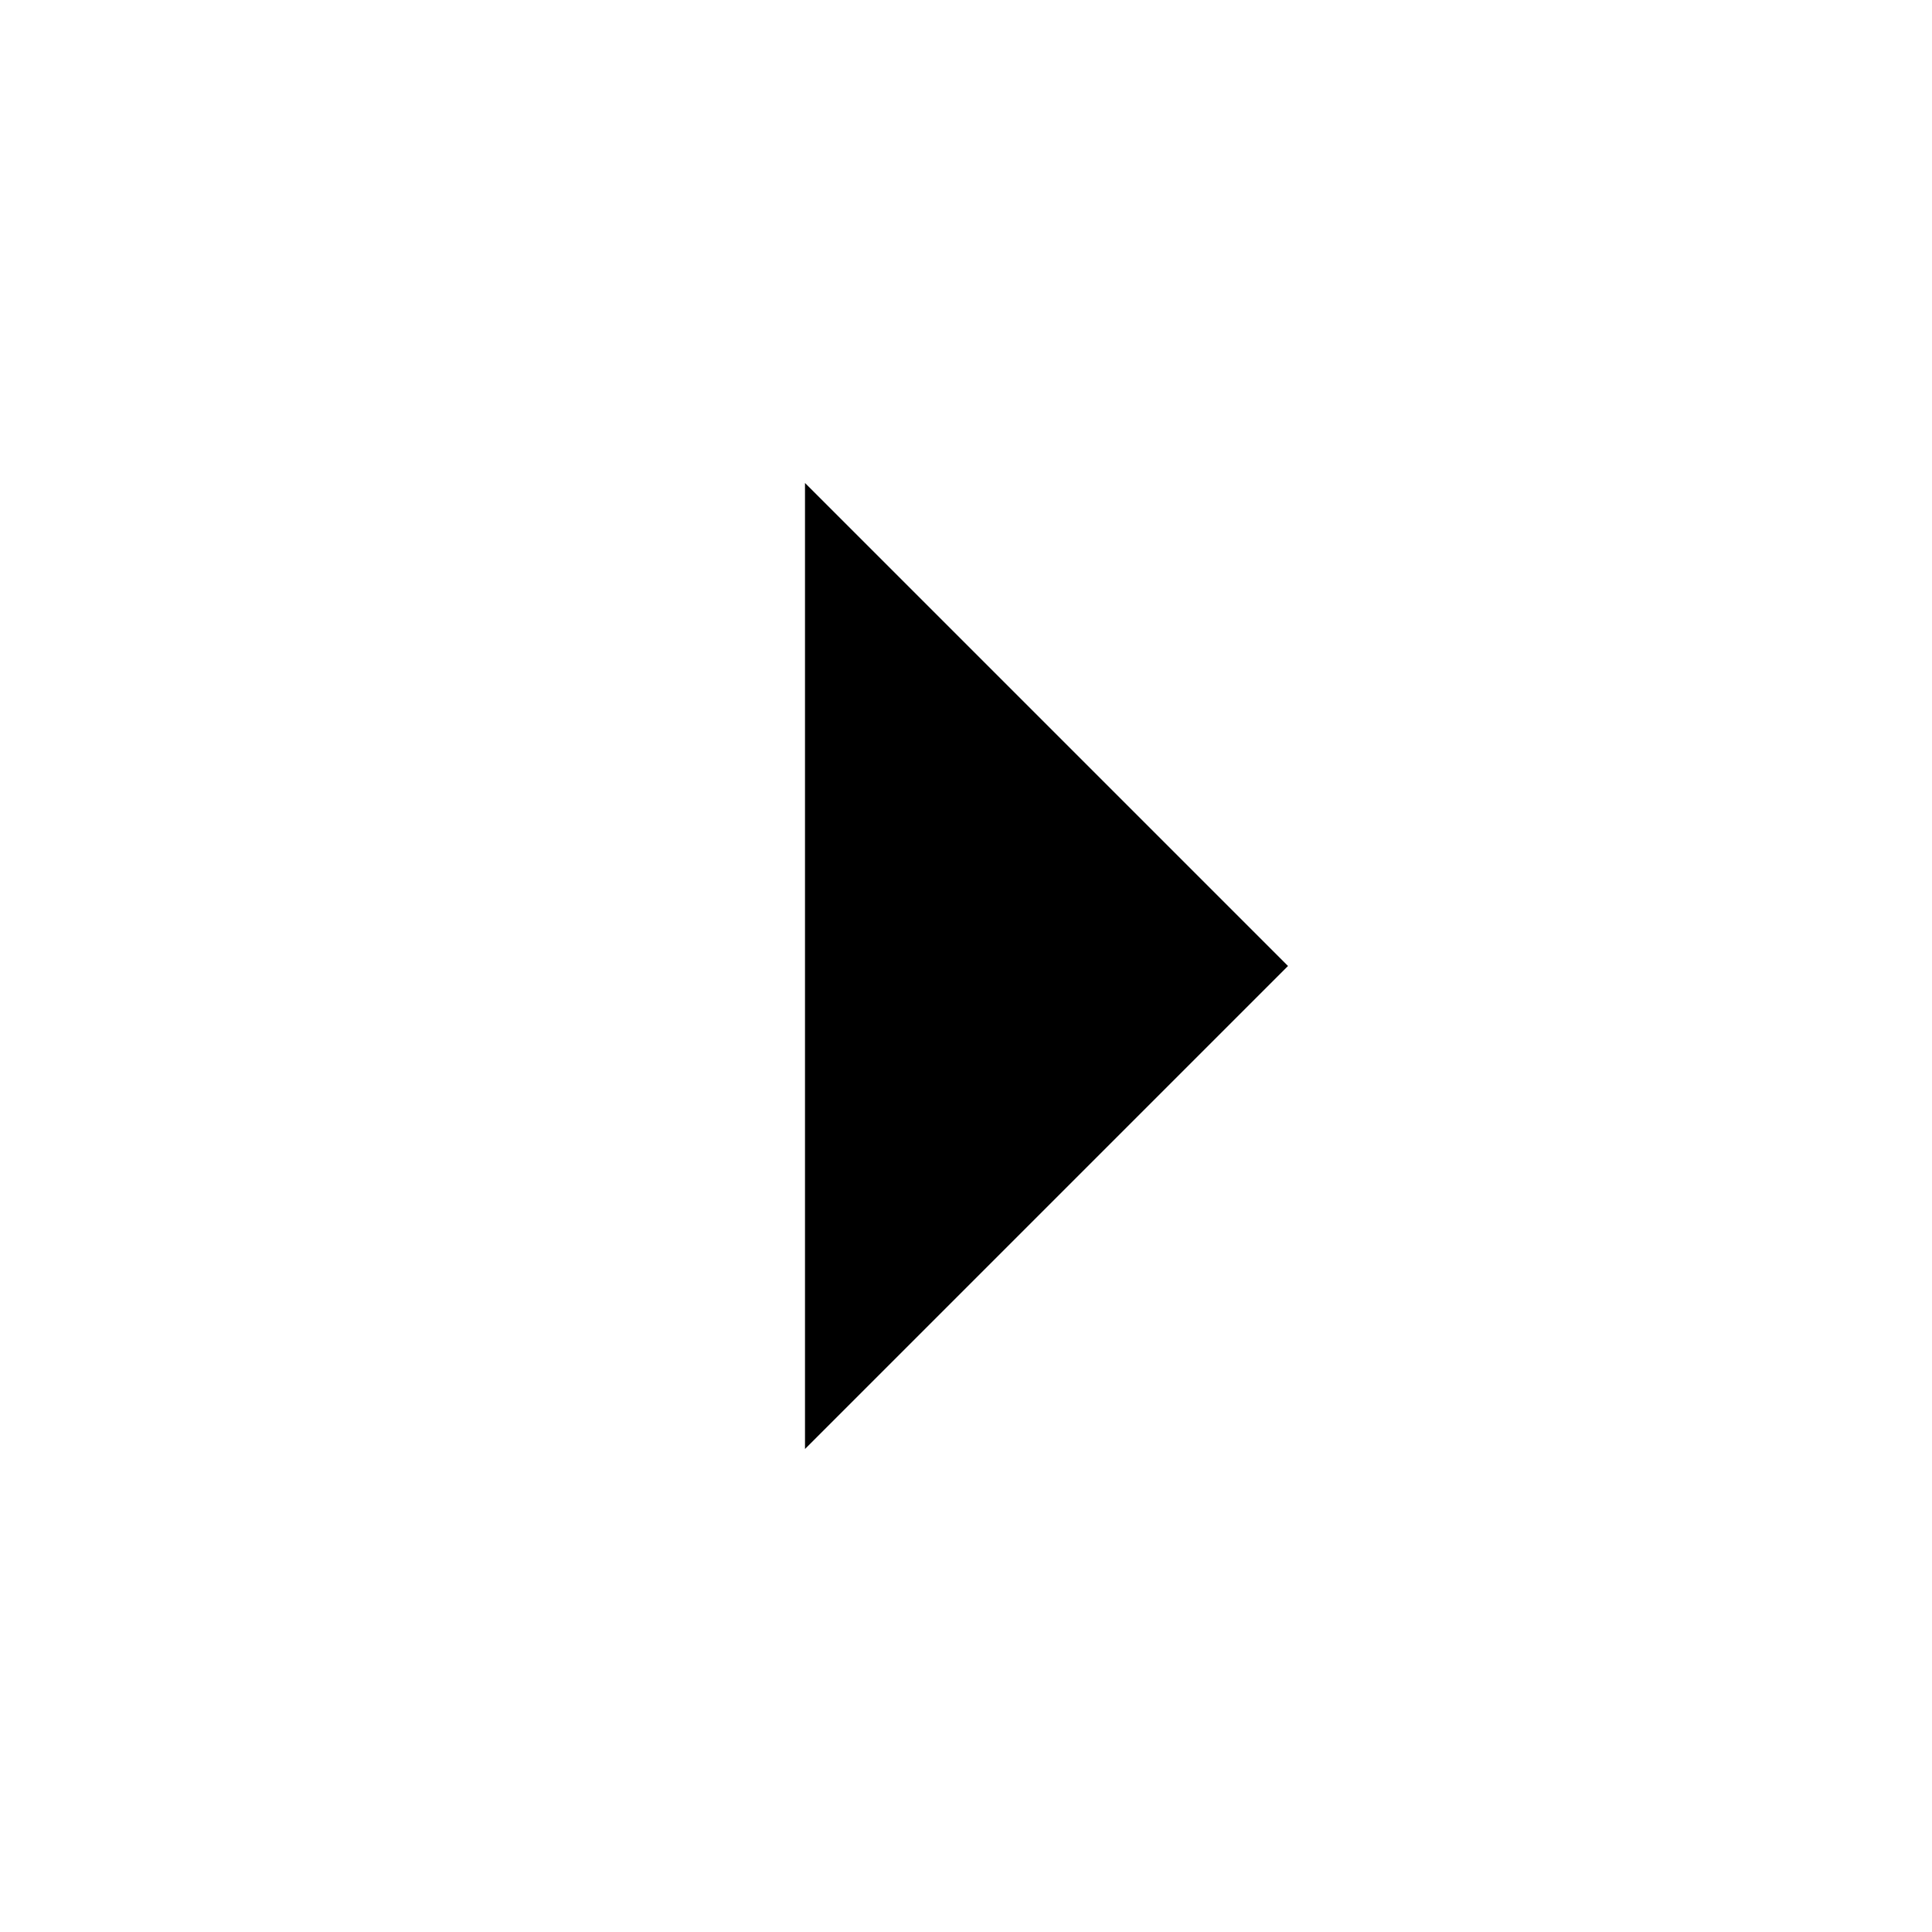
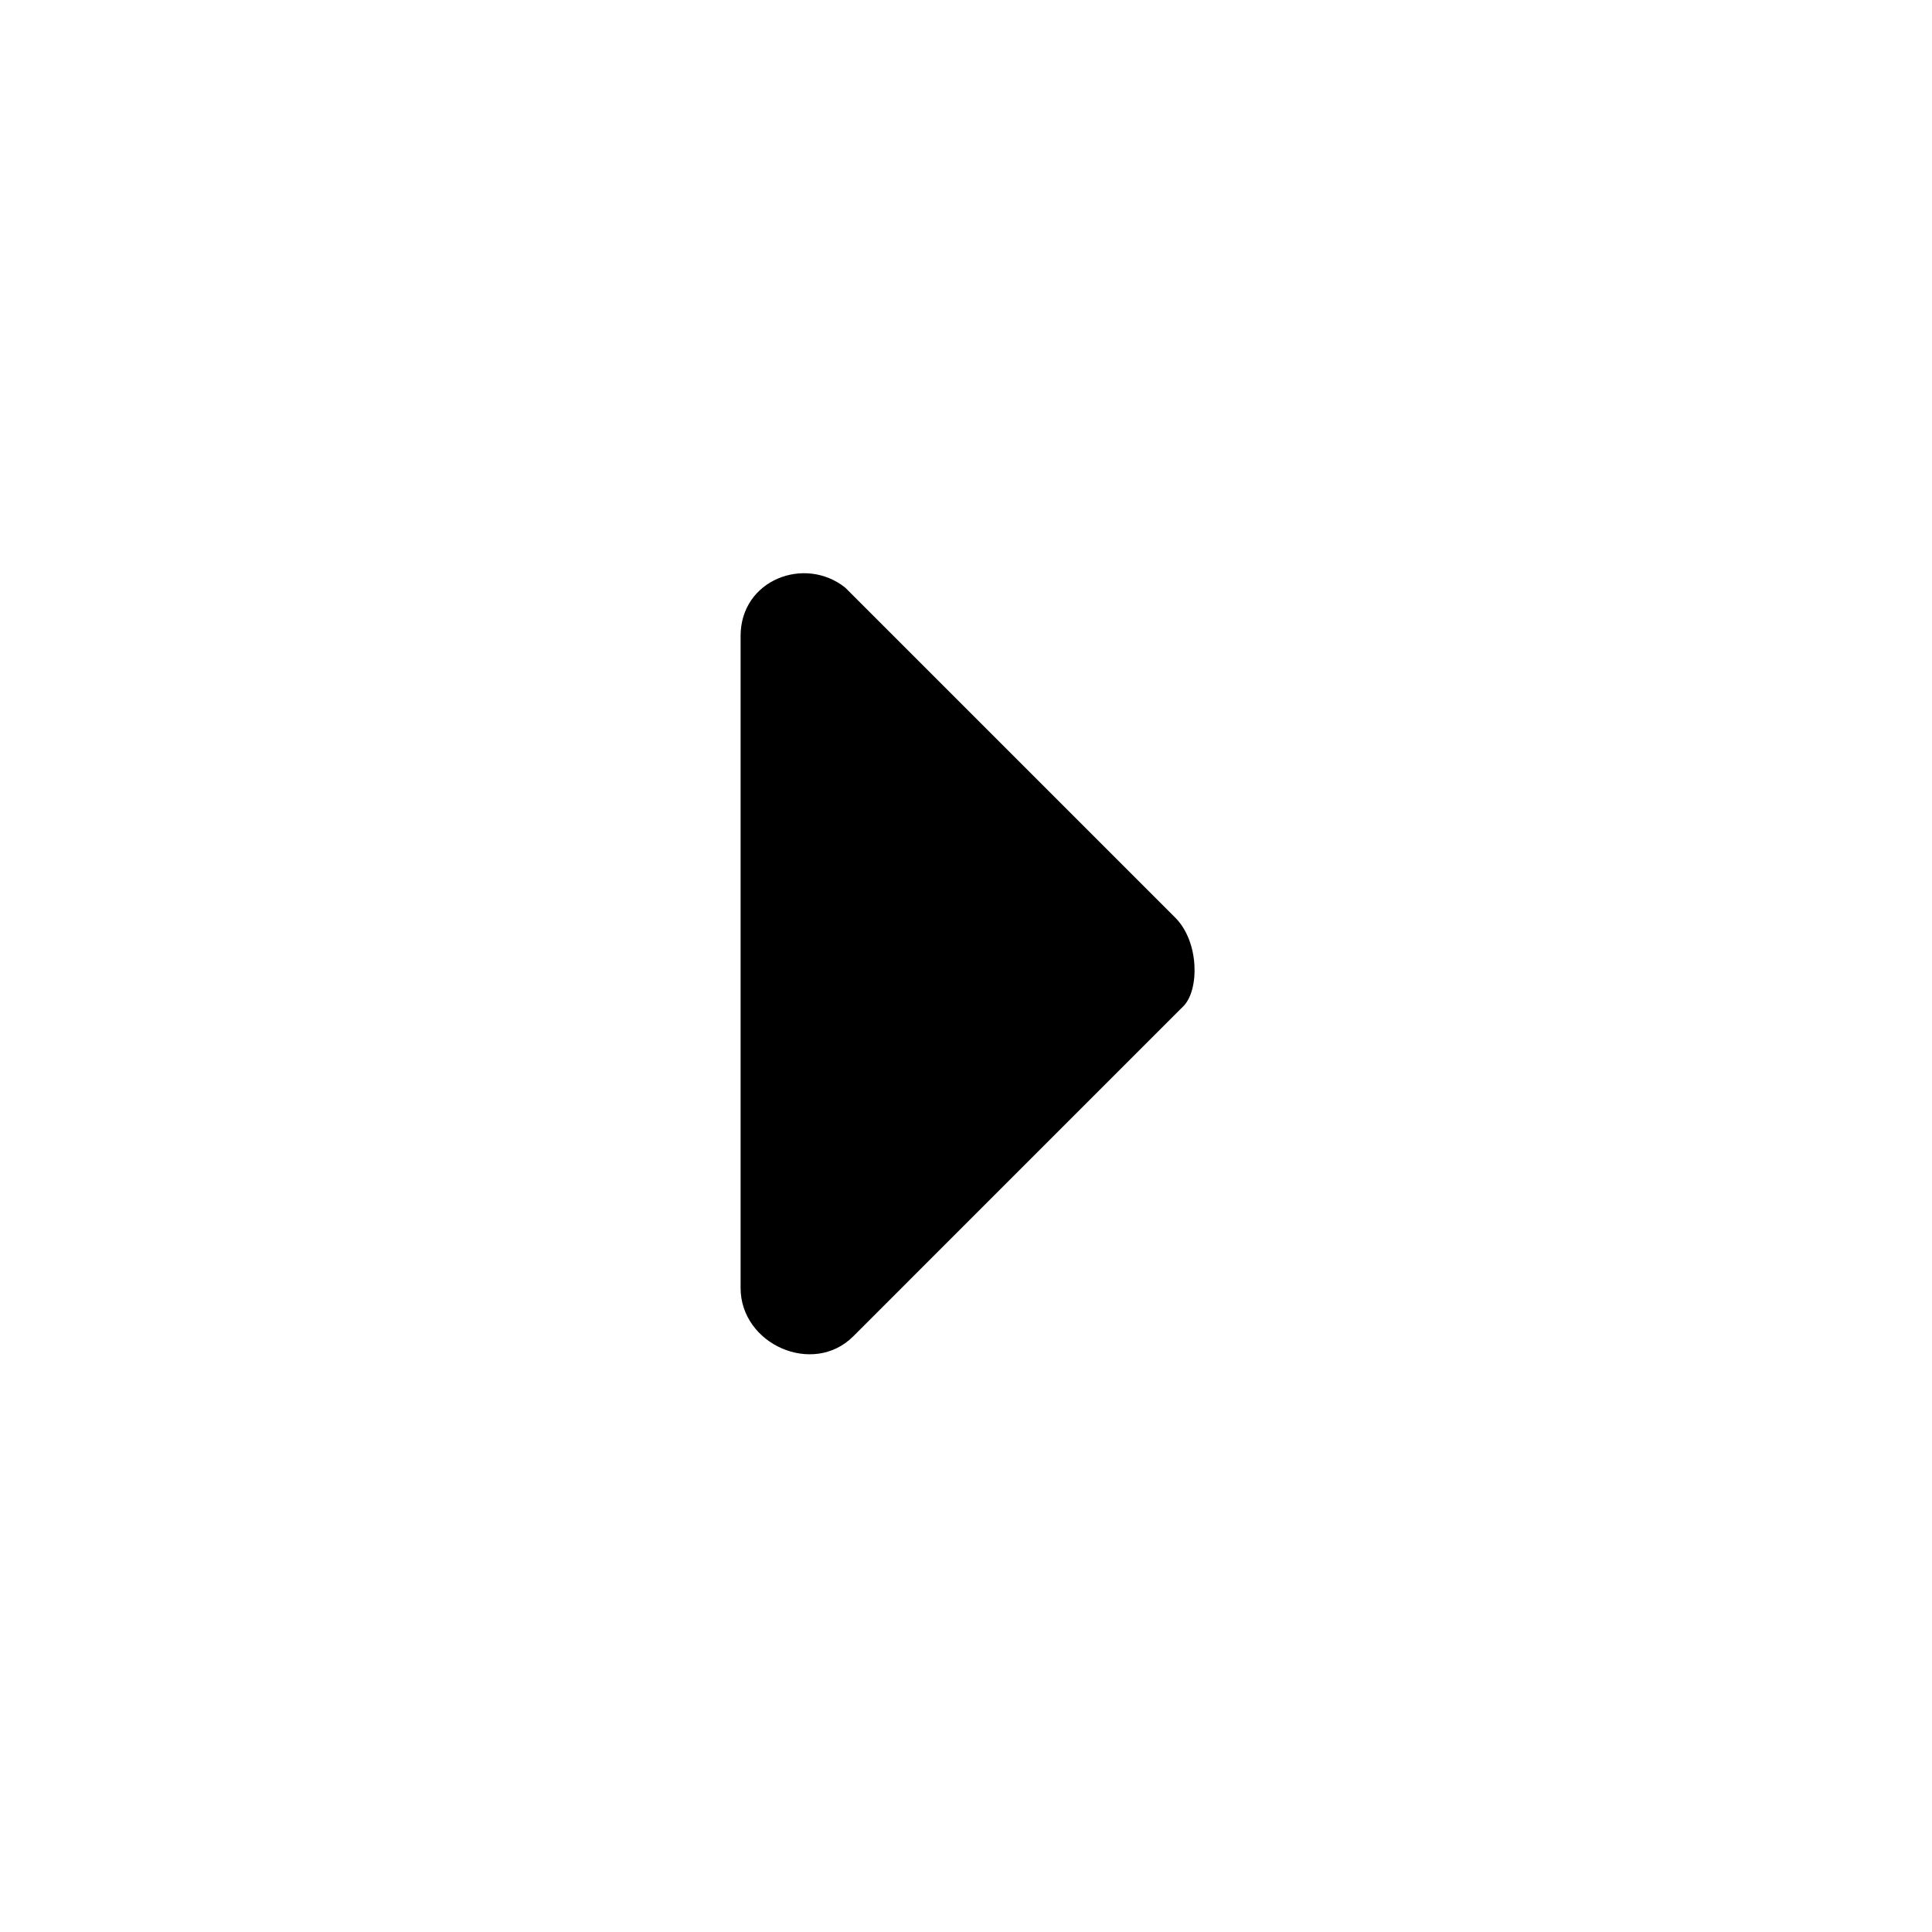
<svg xmlns="http://www.w3.org/2000/svg" viewBox="0 0 24 24" width="24" height="24">
-   <path d="M16 12l-6 6V6z" />
+   <path d="M14.6,11.4l-4.1-4.1C10,6.9,9.2,7.2,9.2,7.9v8.1c0,0.7,0.9,1.1,1.4,0.6l4.1-4.1  C14.9,12.3,14.9,11.7,14.6,11.4z" />
</svg>
